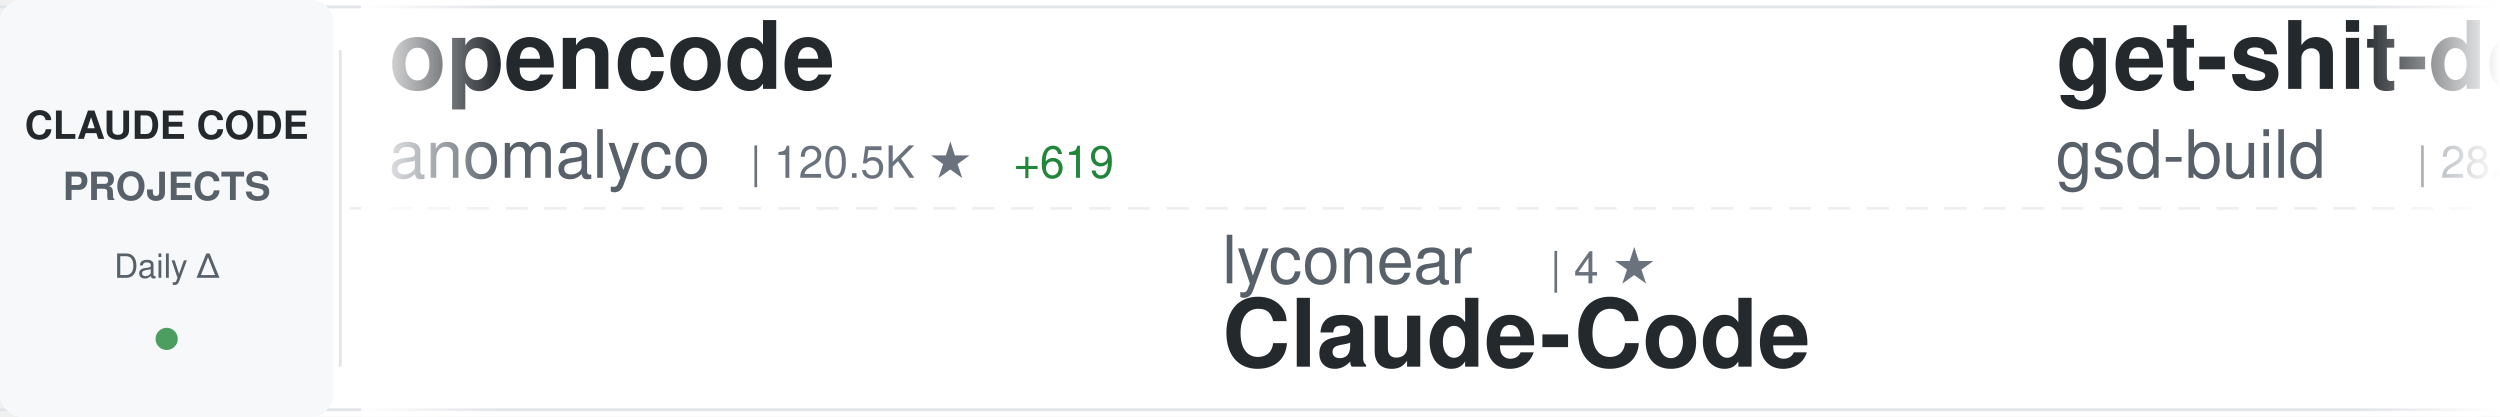
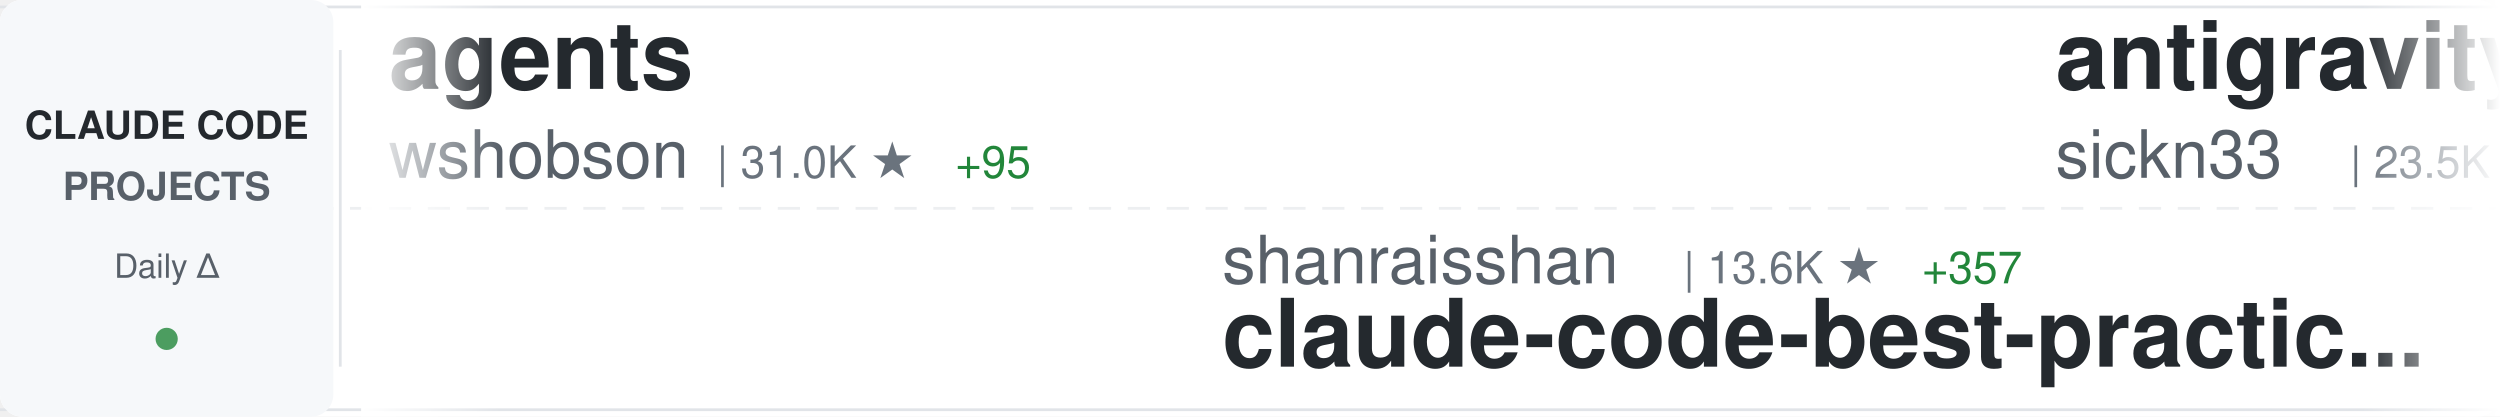
<svg xmlns="http://www.w3.org/2000/svg" width="900" height="150">
  <defs>
    <linearGradient id="awesomeLeftFade" x1="0%" y1="0%" x2="100%" y2="0%">
      <stop offset="0%" style="stop-color:#ffffff;stop-opacity:1" />
      <stop offset="100%" style="stop-color:#ffffff;stop-opacity:0" />
    </linearGradient>
    <linearGradient id="awesomeRightFade" x1="0%" y1="0%" x2="100%" y2="0%">
      <stop offset="0%" style="stop-color:#ffffff;stop-opacity:0" />
      <stop offset="100%" style="stop-color:#ffffff;stop-opacity:1" />
    </linearGradient>
  </defs>
  <rect width="900" height="150" fill="#ffffff" rx="8" />
  <rect x="0" y="2" width="900" height="1" fill="#e1e4e8" />
  <rect x="0" y="147" width="900" height="1" fill="#e1e4e8" />
  <line x1="0" y1="75" x2="900" y2="75" stroke="#e1e4e8" stroke-width="1" stroke-dasharray="8 6" opacity="0.6" />
  <rect x="0" y="0" width="120" height="150" fill="#f6f8fa" rx="8" />
  <text x="60" y="50" font-family="-apple-system, BlinkMacSystemFont, 'Segoe UI', Helvetica, Arial, sans-serif" font-size="14" font-weight="600" fill="#24292e" text-anchor="middle">CLAUDE CODE</text>
  <text x="60" y="72" font-family="-apple-system, BlinkMacSystemFont, 'Segoe UI', Helvetica, Arial, sans-serif" font-size="14" font-weight="600" fill="#586069" text-anchor="middle">PROJECTS</text>
  <text x="60" y="100" font-family="-apple-system, BlinkMacSystemFont, 'Segoe UI', Helvetica, Arial, sans-serif" font-size="12" font-weight="500" fill="#586069" text-anchor="middle">Daily Δ</text>
  <circle cx="60" cy="122" r="4" fill="#22863a" opacity="0.8" />
  <rect x="122" y="18" width="1" height="114" fill="#e1e4e8" />
  <clipPath id="awesomeTickerClip">
    <rect x="130" y="0" width="770" height="150" />
  </clipPath>
  <g clip-path="url(#awesomeTickerClip)">
    <g id="awesomeTickerItems">
      <animateTransform attributeName="transform" attributeType="XML" type="translate" from="0 0" to="-3000 0" dur="54s" repeatCount="indefinite" />
      <g transform="translate(0, 0)">
-         <text x="140" y="32" font-family="-apple-system, BlinkMacSystemFont, 'Segoe UI', Helvetica, Arial, sans-serif" font-size="34" font-weight="600" fill="#24292e">opencode</text>
-         <text x="140" y="64" font-family="-apple-system, BlinkMacSystemFont, 'Segoe UI', Helvetica, Arial, sans-serif" font-size="24" font-weight="400" fill="#586069">anomalyco</text>
-         <text x="270" y="64" font-family="-apple-system, BlinkMacSystemFont, 'Segoe UI', Helvetica, Arial, sans-serif" font-size="16" font-weight="500" fill="#6a737d">| 120.5K ★</text>
-         <text x="365" y="64" font-family="-apple-system, BlinkMacSystemFont, 'Segoe UI', Helvetica, Arial, sans-serif" font-size="16" font-weight="500" fill="#22863a"> +619</text>
+         <text x="140" y="32" font-family="-apple-system, BlinkMacSystemFont, 'Segoe UI', Helvetica, Arial, sans-serif" font-size="34" font-weight="600" fill="#24292e">agents</text>
+         <text x="140" y="64" font-family="-apple-system, BlinkMacSystemFont, 'Segoe UI', Helvetica, Arial, sans-serif" font-size="24" font-weight="400" fill="#586069">wshobson</text>
+         <text x="258" y="64" font-family="-apple-system, BlinkMacSystemFont, 'Segoe UI', Helvetica, Arial, sans-serif" font-size="16" font-weight="500" fill="#6a737d">| 31.0K ★</text>
+         <text x="344" y="64" font-family="-apple-system, BlinkMacSystemFont, 'Segoe UI', Helvetica, Arial, sans-serif" font-size="16" font-weight="500" fill="#22863a"> +95</text>
      </g>
      <g transform="translate(300, 0)">
-         <text x="140" y="102" font-family="-apple-system, BlinkMacSystemFont, 'Segoe UI', Helvetica, Arial, sans-serif" font-size="24" font-weight="400" fill="#586069">lyconear</text>
-         <text x="258" y="102" font-family="-apple-system, BlinkMacSystemFont, 'Segoe UI', Helvetica, Arial, sans-serif" font-size="16" font-weight="500" fill="#6a737d">| 4 ★</text>
-         <text x="140" y="132" font-family="-apple-system, BlinkMacSystemFont, 'Segoe UI', Helvetica, Arial, sans-serif" font-size="34" font-weight="600" fill="#24292e">Claude-Code</text>
+         <text x="140" y="102" font-family="-apple-system, BlinkMacSystemFont, 'Segoe UI', Helvetica, Arial, sans-serif" font-size="24" font-weight="400" fill="#586069">shanraisshan</text>
+         <text x="306" y="102" font-family="-apple-system, BlinkMacSystemFont, 'Segoe UI', Helvetica, Arial, sans-serif" font-size="16" font-weight="500" fill="#6a737d">| 13.6K ★</text>
+         <text x="392" y="102" font-family="-apple-system, BlinkMacSystemFont, 'Segoe UI', Helvetica, Arial, sans-serif" font-size="16" font-weight="500" fill="#22863a"> +357</text>
+         <text x="140" y="132" font-family="-apple-system, BlinkMacSystemFont, 'Segoe UI', Helvetica, Arial, sans-serif" font-size="34" font-weight="600" fill="#24292e">claude-code-best-practic...</text>
      </g>
      <g transform="translate(600, 0)">
-         <text x="140" y="32" font-family="-apple-system, BlinkMacSystemFont, 'Segoe UI', Helvetica, Arial, sans-serif" font-size="34" font-weight="600" fill="#24292e">get-shit-done</text>
-         <text x="140" y="64" font-family="-apple-system, BlinkMacSystemFont, 'Segoe UI', Helvetica, Arial, sans-serif" font-size="24" font-weight="400" fill="#586069">gsd-build</text>
-         <text x="270" y="64" font-family="-apple-system, BlinkMacSystemFont, 'Segoe UI', Helvetica, Arial, sans-serif" font-size="16" font-weight="500" fill="#6a737d">| 28.3K ★</text>
-         <text x="356" y="64" font-family="-apple-system, BlinkMacSystemFont, 'Segoe UI', Helvetica, Arial, sans-serif" font-size="16" font-weight="500" fill="#22863a"> +498</text>
+         <text x="140" y="32" font-family="-apple-system, BlinkMacSystemFont, 'Segoe UI', Helvetica, Arial, sans-serif" font-size="34" font-weight="600" fill="#24292e">antigravity-awesome-skil...</text>
+         <text x="140" y="64" font-family="-apple-system, BlinkMacSystemFont, 'Segoe UI', Helvetica, Arial, sans-serif" font-size="24" font-weight="400" fill="#586069">sickn33</text>
+         <text x="246" y="64" font-family="-apple-system, BlinkMacSystemFont, 'Segoe UI', Helvetica, Arial, sans-serif" font-size="16" font-weight="500" fill="#6a737d">| 23.5K ★</text>
+         <text x="332" y="64" font-family="-apple-system, BlinkMacSystemFont, 'Segoe UI', Helvetica, Arial, sans-serif" font-size="16" font-weight="500" fill="#22863a"> +393</text>
      </g>
      <g transform="translate(900, 0)">
-         <text x="140" y="102" font-family="-apple-system, BlinkMacSystemFont, 'Segoe UI', Helvetica, Arial, sans-serif" font-size="24" font-weight="400" fill="#586069">Alishahryar1</text>
-         <text x="306" y="102" font-family="-apple-system, BlinkMacSystemFont, 'Segoe UI', Helvetica, Arial, sans-serif" font-size="16" font-weight="500" fill="#6a737d">| 907 ★</text>
-         <text x="374" y="102" font-family="-apple-system, BlinkMacSystemFont, 'Segoe UI', Helvetica, Arial, sans-serif" font-size="16" font-weight="500" fill="#22863a"> +30</text>
-         <text x="140" y="132" font-family="-apple-system, BlinkMacSystemFont, 'Segoe UI', Helvetica, Arial, sans-serif" font-size="34" font-weight="600" fill="#24292e">free-claude-code</text>
+         <text x="140" y="102" font-family="-apple-system, BlinkMacSystemFont, 'Segoe UI', Helvetica, Arial, sans-serif" font-size="24" font-weight="400" fill="#586069">code-yeongyu</text>
+         <text x="306" y="102" font-family="-apple-system, BlinkMacSystemFont, 'Segoe UI', Helvetica, Arial, sans-serif" font-size="16" font-weight="500" fill="#6a737d">| 39.3K ★</text>
+         <text x="392" y="102" font-family="-apple-system, BlinkMacSystemFont, 'Segoe UI', Helvetica, Arial, sans-serif" font-size="16" font-weight="500" fill="#22863a"> +311</text>
+         <text x="140" y="132" font-family="-apple-system, BlinkMacSystemFont, 'Segoe UI', Helvetica, Arial, sans-serif" font-size="34" font-weight="600" fill="#24292e">oh-my-openagent</text>
      </g>
      <g transform="translate(1200, 0)">
+         <text x="140" y="32" font-family="-apple-system, BlinkMacSystemFont, 'Segoe UI', Helvetica, Arial, sans-serif" font-size="34" font-weight="600" fill="#24292e">claude-code-prompt-impro...</text>
+         <text x="140" y="64" font-family="-apple-system, BlinkMacSystemFont, 'Segoe UI', Helvetica, Arial, sans-serif" font-size="24" font-weight="400" fill="#586069">severity1</text>
+         <text x="270" y="64" font-family="-apple-system, BlinkMacSystemFont, 'Segoe UI', Helvetica, Arial, sans-serif" font-size="16" font-weight="500" fill="#6a737d">| 1.2K ★</text>
+         <text x="347" y="64" font-family="-apple-system, BlinkMacSystemFont, 'Segoe UI', Helvetica, Arial, sans-serif" font-size="16" font-weight="500" fill="#22863a"> +5</text>
+       </g>
+       <g transform="translate(1500, 0)">
+         <text x="140" y="102" font-family="-apple-system, BlinkMacSystemFont, 'Segoe UI', Helvetica, Arial, sans-serif" font-size="24" font-weight="400" fill="#586069">diet103</text>
+         <text x="246" y="102" font-family="-apple-system, BlinkMacSystemFont, 'Segoe UI', Helvetica, Arial, sans-serif" font-size="16" font-weight="500" fill="#6a737d">| 9.2K ★</text>
+         <text x="323" y="102" font-family="-apple-system, BlinkMacSystemFont, 'Segoe UI', Helvetica, Arial, sans-serif" font-size="16" font-weight="500" fill="#22863a"> +9</text>
+         <text x="140" y="132" font-family="-apple-system, BlinkMacSystemFont, 'Segoe UI', Helvetica, Arial, sans-serif" font-size="34" font-weight="600" fill="#24292e">claude-code-infrastructu...</text>
+       </g>
+       <g transform="translate(1800, 0)">
        <text x="140" y="32" font-family="-apple-system, BlinkMacSystemFont, 'Segoe UI', Helvetica, Arial, sans-serif" font-size="34" font-weight="600" fill="#24292e">cc-switch</text>
        <text x="140" y="64" font-family="-apple-system, BlinkMacSystemFont, 'Segoe UI', Helvetica, Arial, sans-serif" font-size="24" font-weight="400" fill="#586069">farion1231</text>
-         <text x="282" y="64" font-family="-apple-system, BlinkMacSystemFont, 'Segoe UI', Helvetica, Arial, sans-serif" font-size="16" font-weight="500" fill="#6a737d">| 27.0K ★</text>
-         <text x="368" y="64" font-family="-apple-system, BlinkMacSystemFont, 'Segoe UI', Helvetica, Arial, sans-serif" font-size="16" font-weight="500" fill="#22863a"> +489</text>
-       </g>
-       <g transform="translate(1500, 0)">
-         <text x="140" y="102" font-family="-apple-system, BlinkMacSystemFont, 'Segoe UI', Helvetica, Arial, sans-serif" font-size="24" font-weight="400" fill="#586069">disler</text>
-         <text x="234" y="102" font-family="-apple-system, BlinkMacSystemFont, 'Segoe UI', Helvetica, Arial, sans-serif" font-size="16" font-weight="500" fill="#6a737d">| 3.3K ★</text>
-         <text x="311" y="102" font-family="-apple-system, BlinkMacSystemFont, 'Segoe UI', Helvetica, Arial, sans-serif" font-size="16" font-weight="500" fill="#22863a"> +11</text>
-         <text x="140" y="132" font-family="-apple-system, BlinkMacSystemFont, 'Segoe UI', Helvetica, Arial, sans-serif" font-size="34" font-weight="600" fill="#24292e">claude-code-hooks-master...</text>
-       </g>
-       <g transform="translate(1800, 0)">
-         <text x="140" y="32" font-family="-apple-system, BlinkMacSystemFont, 'Segoe UI', Helvetica, Arial, sans-serif" font-size="34" font-weight="600" fill="#24292e">claude-code-viewer</text>
-         <text x="140" y="64" font-family="-apple-system, BlinkMacSystemFont, 'Segoe UI', Helvetica, Arial, sans-serif" font-size="24" font-weight="400" fill="#586069">d-kimuson</text>
-         <text x="270" y="64" font-family="-apple-system, BlinkMacSystemFont, 'Segoe UI', Helvetica, Arial, sans-serif" font-size="16" font-weight="500" fill="#6a737d">| 961 ★</text>
-         <text x="338" y="64" font-family="-apple-system, BlinkMacSystemFont, 'Segoe UI', Helvetica, Arial, sans-serif" font-size="16" font-weight="500" fill="#22863a"> +1</text>
+         <text x="282" y="64" font-family="-apple-system, BlinkMacSystemFont, 'Segoe UI', Helvetica, Arial, sans-serif" font-size="16" font-weight="500" fill="#6a737d">| 27.2K ★</text>
+         <text x="368" y="64" font-family="-apple-system, BlinkMacSystemFont, 'Segoe UI', Helvetica, Arial, sans-serif" font-size="16" font-weight="500" fill="#22863a"> +523</text>
      </g>
      <g transform="translate(2100, 0)">
        <text x="140" y="102" font-family="-apple-system, BlinkMacSystemFont, 'Segoe UI', Helvetica, Arial, sans-serif" font-size="24" font-weight="400" fill="#586069">anthropics</text>
-         <text x="282" y="102" font-family="-apple-system, BlinkMacSystemFont, 'Segoe UI', Helvetica, Arial, sans-serif" font-size="16" font-weight="500" fill="#6a737d">| 76.9K ★</text>
-         <text x="368" y="102" font-family="-apple-system, BlinkMacSystemFont, 'Segoe UI', Helvetica, Arial, sans-serif" font-size="16" font-weight="500" fill="#22863a"> +495</text>
-         <text x="140" y="132" font-family="-apple-system, BlinkMacSystemFont, 'Segoe UI', Helvetica, Arial, sans-serif" font-size="34" font-weight="600" fill="#24292e">claude-code</text>
+         <text x="282" y="102" font-family="-apple-system, BlinkMacSystemFont, 'Segoe UI', Helvetica, Arial, sans-serif" font-size="16" font-weight="500" fill="#6a737d">| 6.2K ★</text>
+         <text x="359" y="102" font-family="-apple-system, BlinkMacSystemFont, 'Segoe UI', Helvetica, Arial, sans-serif" font-size="16" font-weight="500" fill="#22863a"> +30</text>
+         <text x="140" y="132" font-family="-apple-system, BlinkMacSystemFont, 'Segoe UI', Helvetica, Arial, sans-serif" font-size="34" font-weight="600" fill="#24292e">claude-code-action</text>
      </g>
      <g transform="translate(2400, 0)">
-         <text x="140" y="32" font-family="-apple-system, BlinkMacSystemFont, 'Segoe UI', Helvetica, Arial, sans-serif" font-size="34" font-weight="600" fill="#24292e">awesome-claude-code-tool...</text>
-         <text x="140" y="64" font-family="-apple-system, BlinkMacSystemFont, 'Segoe UI', Helvetica, Arial, sans-serif" font-size="24" font-weight="400" fill="#586069">rohitg00</text>
-         <text x="258" y="64" font-family="-apple-system, BlinkMacSystemFont, 'Segoe UI', Helvetica, Arial, sans-serif" font-size="16" font-weight="500" fill="#6a737d">| 676 ★</text>
-         <text x="326" y="64" font-family="-apple-system, BlinkMacSystemFont, 'Segoe UI', Helvetica, Arial, sans-serif" font-size="16" font-weight="500" fill="#22863a"> +3</text>
+         <text x="140" y="32" font-family="-apple-system, BlinkMacSystemFont, 'Segoe UI', Helvetica, Arial, sans-serif" font-size="34" font-weight="600" fill="#24292e">spec-kit</text>
+         <text x="140" y="64" font-family="-apple-system, BlinkMacSystemFont, 'Segoe UI', Helvetica, Arial, sans-serif" font-size="24" font-weight="400" fill="#586069">github</text>
+         <text x="234" y="64" font-family="-apple-system, BlinkMacSystemFont, 'Segoe UI', Helvetica, Arial, sans-serif" font-size="16" font-weight="500" fill="#6a737d">| 76.1K ★</text>
+         <text x="320" y="64" font-family="-apple-system, BlinkMacSystemFont, 'Segoe UI', Helvetica, Arial, sans-serif" font-size="16" font-weight="500" fill="#22863a"> +319</text>
      </g>
      <g transform="translate(2700, 0)">
-         <text x="140" y="102" font-family="-apple-system, BlinkMacSystemFont, 'Segoe UI', Helvetica, Arial, sans-serif" font-size="24" font-weight="400" fill="#586069">anthropics</text>
-         <text x="282" y="102" font-family="-apple-system, BlinkMacSystemFont, 'Segoe UI', Helvetica, Arial, sans-serif" font-size="16" font-weight="500" fill="#6a737d">| 6.2K ★</text>
-         <text x="359" y="102" font-family="-apple-system, BlinkMacSystemFont, 'Segoe UI', Helvetica, Arial, sans-serif" font-size="16" font-weight="500" fill="#22863a"> +24</text>
-         <text x="140" y="132" font-family="-apple-system, BlinkMacSystemFont, 'Segoe UI', Helvetica, Arial, sans-serif" font-size="34" font-weight="600" fill="#24292e">claude-code-action</text>
+         <text x="140" y="102" font-family="-apple-system, BlinkMacSystemFont, 'Segoe UI', Helvetica, Arial, sans-serif" font-size="24" font-weight="400" fill="#586069">ding113</text>
+         <text x="246" y="102" font-family="-apple-system, BlinkMacSystemFont, 'Segoe UI', Helvetica, Arial, sans-serif" font-size="16" font-weight="500" fill="#6a737d">| 1.8K ★</text>
+         <text x="323" y="102" font-family="-apple-system, BlinkMacSystemFont, 'Segoe UI', Helvetica, Arial, sans-serif" font-size="16" font-weight="500" fill="#22863a"> +40</text>
+         <text x="140" y="132" font-family="-apple-system, BlinkMacSystemFont, 'Segoe UI', Helvetica, Arial, sans-serif" font-size="34" font-weight="600" fill="#24292e">claude-code-hub</text>
      </g>
      <g transform="translate(3000, 0)">
-         <text x="140" y="32" font-family="-apple-system, BlinkMacSystemFont, 'Segoe UI', Helvetica, Arial, sans-serif" font-size="34" font-weight="600" fill="#24292e">opencode</text>
-         <text x="140" y="64" font-family="-apple-system, BlinkMacSystemFont, 'Segoe UI', Helvetica, Arial, sans-serif" font-size="24" font-weight="400" fill="#586069">anomalyco</text>
-         <text x="270" y="64" font-family="-apple-system, BlinkMacSystemFont, 'Segoe UI', Helvetica, Arial, sans-serif" font-size="16" font-weight="500" fill="#6a737d">| 120.5K ★</text>
-         <text x="365" y="64" font-family="-apple-system, BlinkMacSystemFont, 'Segoe UI', Helvetica, Arial, sans-serif" font-size="16" font-weight="500" fill="#22863a"> +619</text>
+         <text x="140" y="32" font-family="-apple-system, BlinkMacSystemFont, 'Segoe UI', Helvetica, Arial, sans-serif" font-size="34" font-weight="600" fill="#24292e">agents</text>
+         <text x="140" y="64" font-family="-apple-system, BlinkMacSystemFont, 'Segoe UI', Helvetica, Arial, sans-serif" font-size="24" font-weight="400" fill="#586069">wshobson</text>
+         <text x="258" y="64" font-family="-apple-system, BlinkMacSystemFont, 'Segoe UI', Helvetica, Arial, sans-serif" font-size="16" font-weight="500" fill="#6a737d">| 31.0K ★</text>
+         <text x="344" y="64" font-family="-apple-system, BlinkMacSystemFont, 'Segoe UI', Helvetica, Arial, sans-serif" font-size="16" font-weight="500" fill="#22863a"> +95</text>
      </g>
      <g transform="translate(3300, 0)">
-         <text x="140" y="102" font-family="-apple-system, BlinkMacSystemFont, 'Segoe UI', Helvetica, Arial, sans-serif" font-size="24" font-weight="400" fill="#586069">lyconear</text>
-         <text x="258" y="102" font-family="-apple-system, BlinkMacSystemFont, 'Segoe UI', Helvetica, Arial, sans-serif" font-size="16" font-weight="500" fill="#6a737d">| 4 ★</text>
-         <text x="140" y="132" font-family="-apple-system, BlinkMacSystemFont, 'Segoe UI', Helvetica, Arial, sans-serif" font-size="34" font-weight="600" fill="#24292e">Claude-Code</text>
+         <text x="140" y="102" font-family="-apple-system, BlinkMacSystemFont, 'Segoe UI', Helvetica, Arial, sans-serif" font-size="24" font-weight="400" fill="#586069">shanraisshan</text>
+         <text x="306" y="102" font-family="-apple-system, BlinkMacSystemFont, 'Segoe UI', Helvetica, Arial, sans-serif" font-size="16" font-weight="500" fill="#6a737d">| 13.6K ★</text>
+         <text x="392" y="102" font-family="-apple-system, BlinkMacSystemFont, 'Segoe UI', Helvetica, Arial, sans-serif" font-size="16" font-weight="500" fill="#22863a"> +357</text>
+         <text x="140" y="132" font-family="-apple-system, BlinkMacSystemFont, 'Segoe UI', Helvetica, Arial, sans-serif" font-size="34" font-weight="600" fill="#24292e">claude-code-best-practic...</text>
      </g>
      <g transform="translate(3600, 0)">
-         <text x="140" y="32" font-family="-apple-system, BlinkMacSystemFont, 'Segoe UI', Helvetica, Arial, sans-serif" font-size="34" font-weight="600" fill="#24292e">get-shit-done</text>
-         <text x="140" y="64" font-family="-apple-system, BlinkMacSystemFont, 'Segoe UI', Helvetica, Arial, sans-serif" font-size="24" font-weight="400" fill="#586069">gsd-build</text>
-         <text x="270" y="64" font-family="-apple-system, BlinkMacSystemFont, 'Segoe UI', Helvetica, Arial, sans-serif" font-size="16" font-weight="500" fill="#6a737d">| 28.3K ★</text>
-         <text x="356" y="64" font-family="-apple-system, BlinkMacSystemFont, 'Segoe UI', Helvetica, Arial, sans-serif" font-size="16" font-weight="500" fill="#22863a"> +498</text>
+         <text x="140" y="32" font-family="-apple-system, BlinkMacSystemFont, 'Segoe UI', Helvetica, Arial, sans-serif" font-size="34" font-weight="600" fill="#24292e">antigravity-awesome-skil...</text>
+         <text x="140" y="64" font-family="-apple-system, BlinkMacSystemFont, 'Segoe UI', Helvetica, Arial, sans-serif" font-size="24" font-weight="400" fill="#586069">sickn33</text>
+         <text x="246" y="64" font-family="-apple-system, BlinkMacSystemFont, 'Segoe UI', Helvetica, Arial, sans-serif" font-size="16" font-weight="500" fill="#6a737d">| 23.5K ★</text>
+         <text x="332" y="64" font-family="-apple-system, BlinkMacSystemFont, 'Segoe UI', Helvetica, Arial, sans-serif" font-size="16" font-weight="500" fill="#22863a"> +393</text>
      </g>
      <g transform="translate(3900, 0)">
-         <text x="140" y="102" font-family="-apple-system, BlinkMacSystemFont, 'Segoe UI', Helvetica, Arial, sans-serif" font-size="24" font-weight="400" fill="#586069">Alishahryar1</text>
-         <text x="306" y="102" font-family="-apple-system, BlinkMacSystemFont, 'Segoe UI', Helvetica, Arial, sans-serif" font-size="16" font-weight="500" fill="#6a737d">| 907 ★</text>
-         <text x="374" y="102" font-family="-apple-system, BlinkMacSystemFont, 'Segoe UI', Helvetica, Arial, sans-serif" font-size="16" font-weight="500" fill="#22863a"> +30</text>
-         <text x="140" y="132" font-family="-apple-system, BlinkMacSystemFont, 'Segoe UI', Helvetica, Arial, sans-serif" font-size="34" font-weight="600" fill="#24292e">free-claude-code</text>
+         <text x="140" y="102" font-family="-apple-system, BlinkMacSystemFont, 'Segoe UI', Helvetica, Arial, sans-serif" font-size="24" font-weight="400" fill="#586069">code-yeongyu</text>
+         <text x="306" y="102" font-family="-apple-system, BlinkMacSystemFont, 'Segoe UI', Helvetica, Arial, sans-serif" font-size="16" font-weight="500" fill="#6a737d">| 39.3K ★</text>
+         <text x="392" y="102" font-family="-apple-system, BlinkMacSystemFont, 'Segoe UI', Helvetica, Arial, sans-serif" font-size="16" font-weight="500" fill="#22863a"> +311</text>
+         <text x="140" y="132" font-family="-apple-system, BlinkMacSystemFont, 'Segoe UI', Helvetica, Arial, sans-serif" font-size="34" font-weight="600" fill="#24292e">oh-my-openagent</text>
      </g>
    </g>
  </g>
  <rect x="130" y="0" width="50" height="150" fill="url(#awesomeLeftFade)" />
  <rect x="850" y="0" width="50" height="150" fill="url(#awesomeRightFade)" />
</svg>
